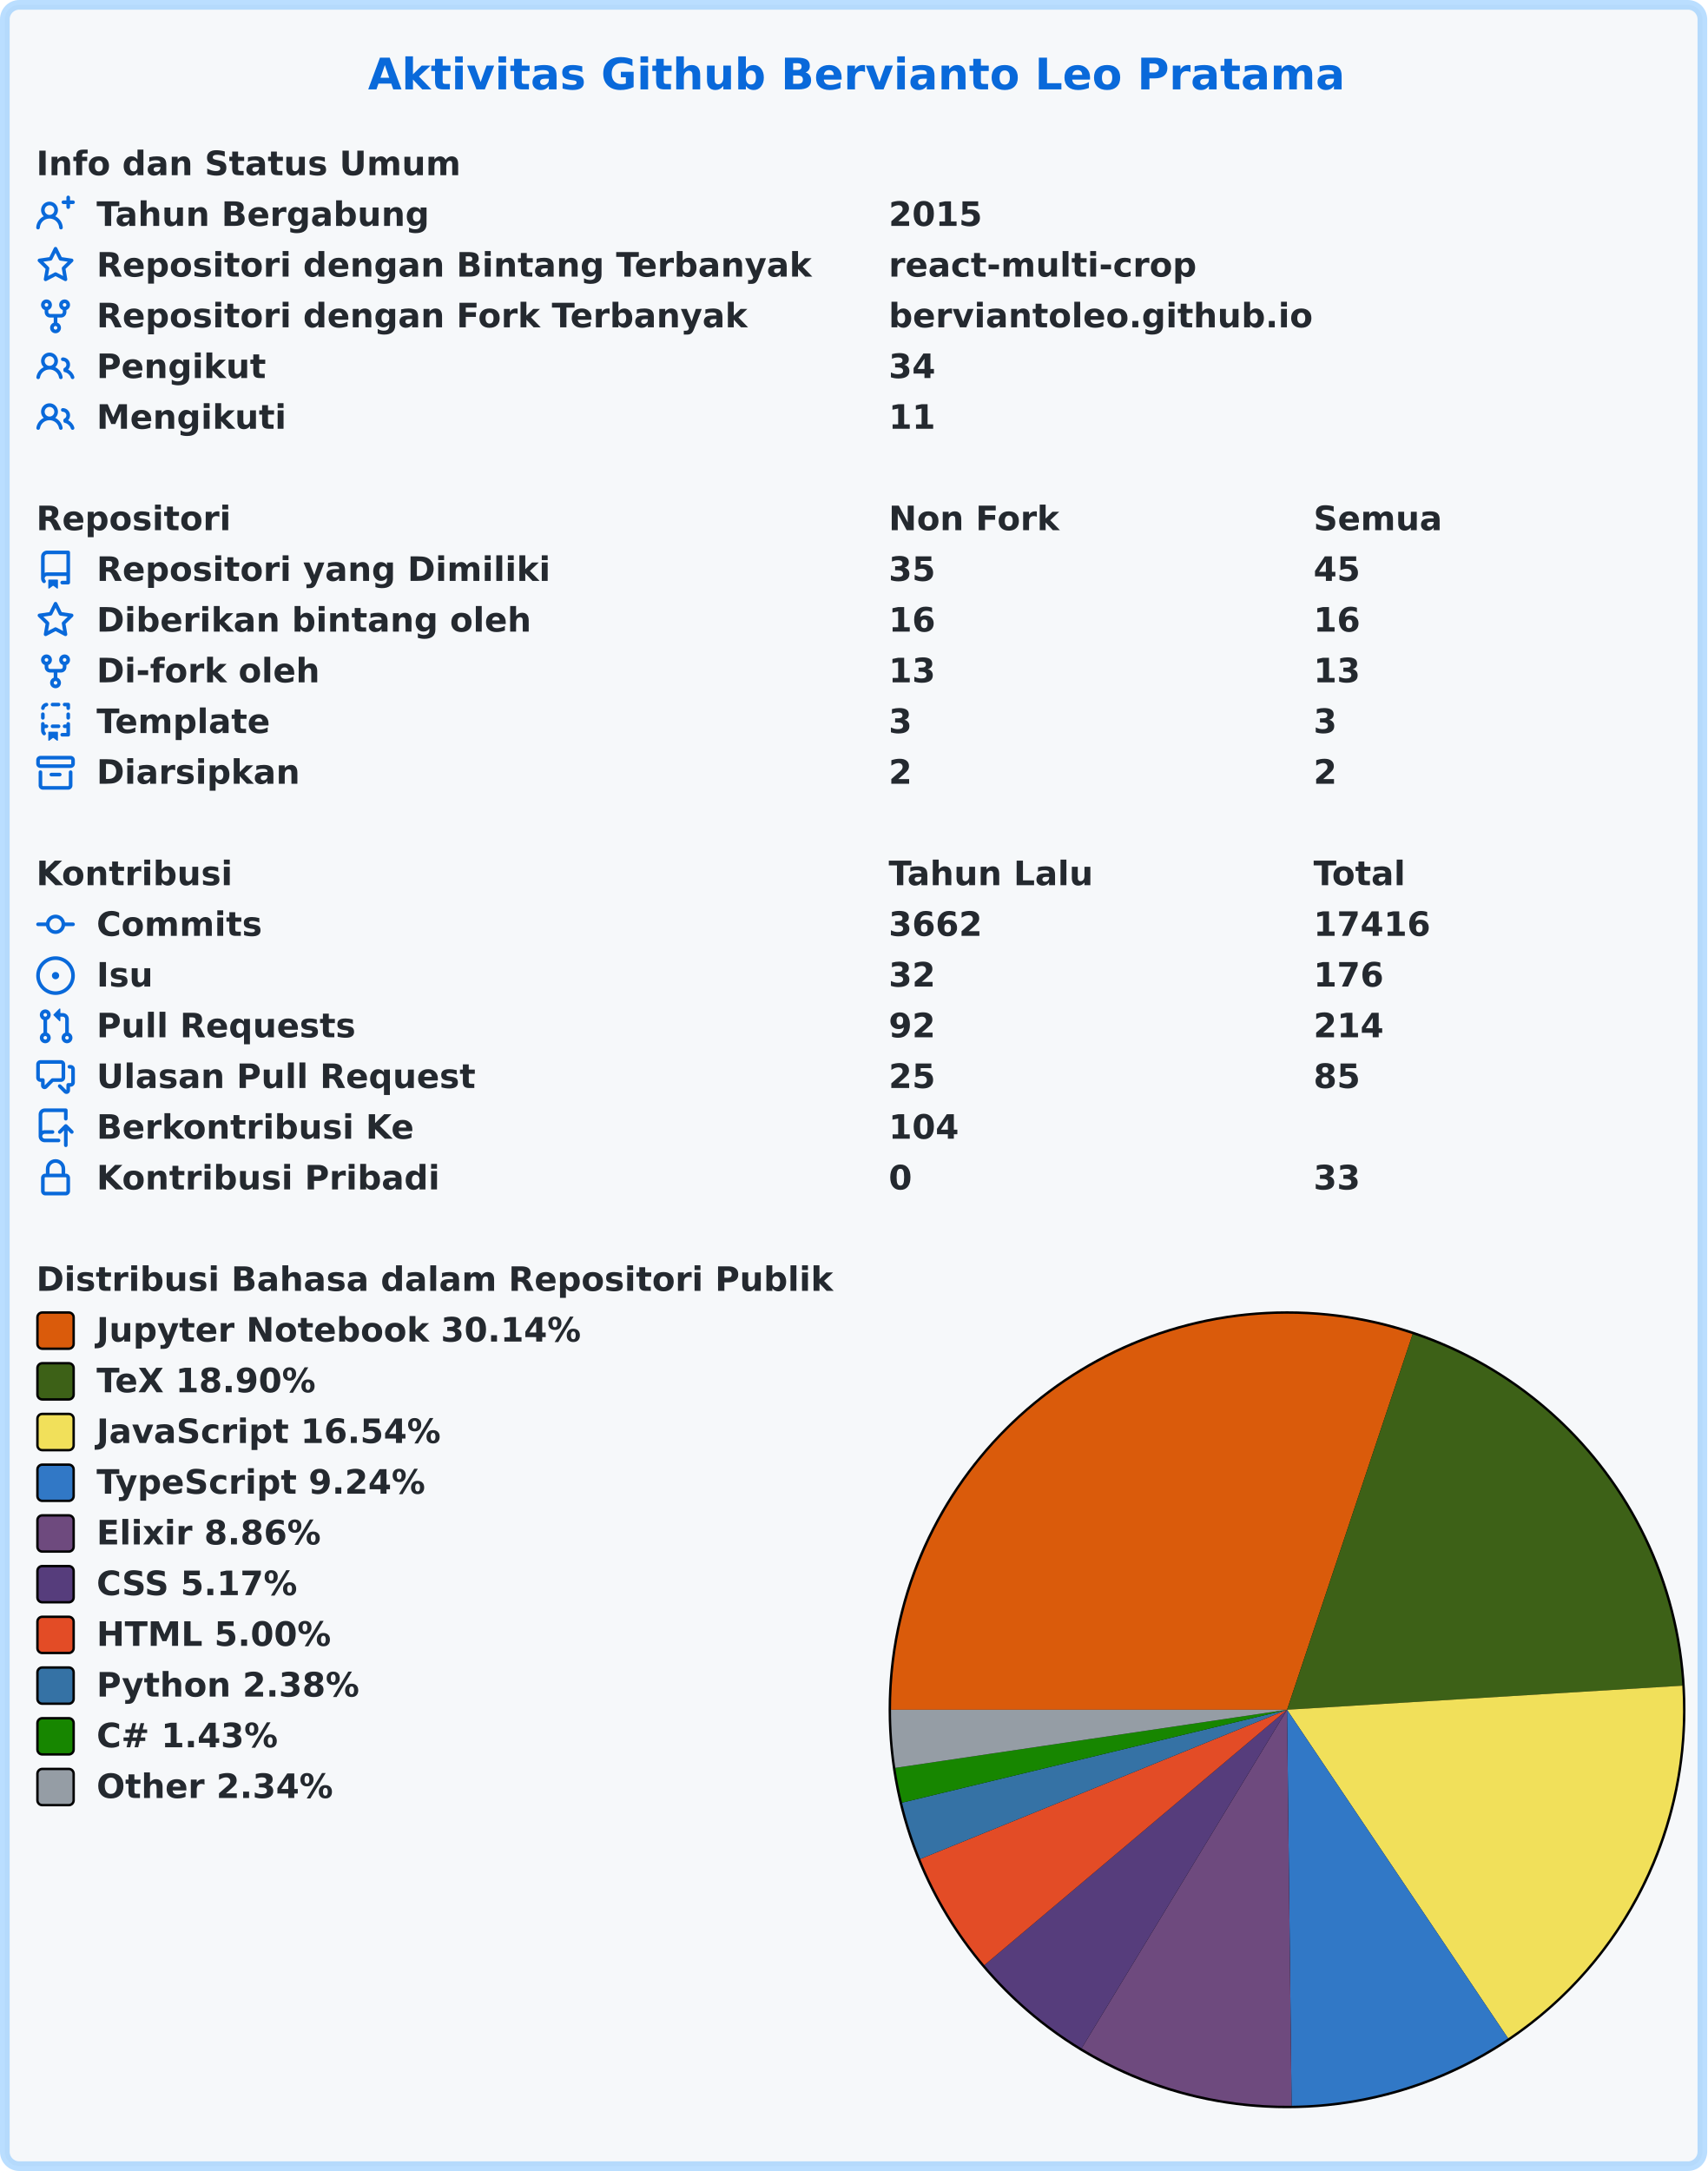
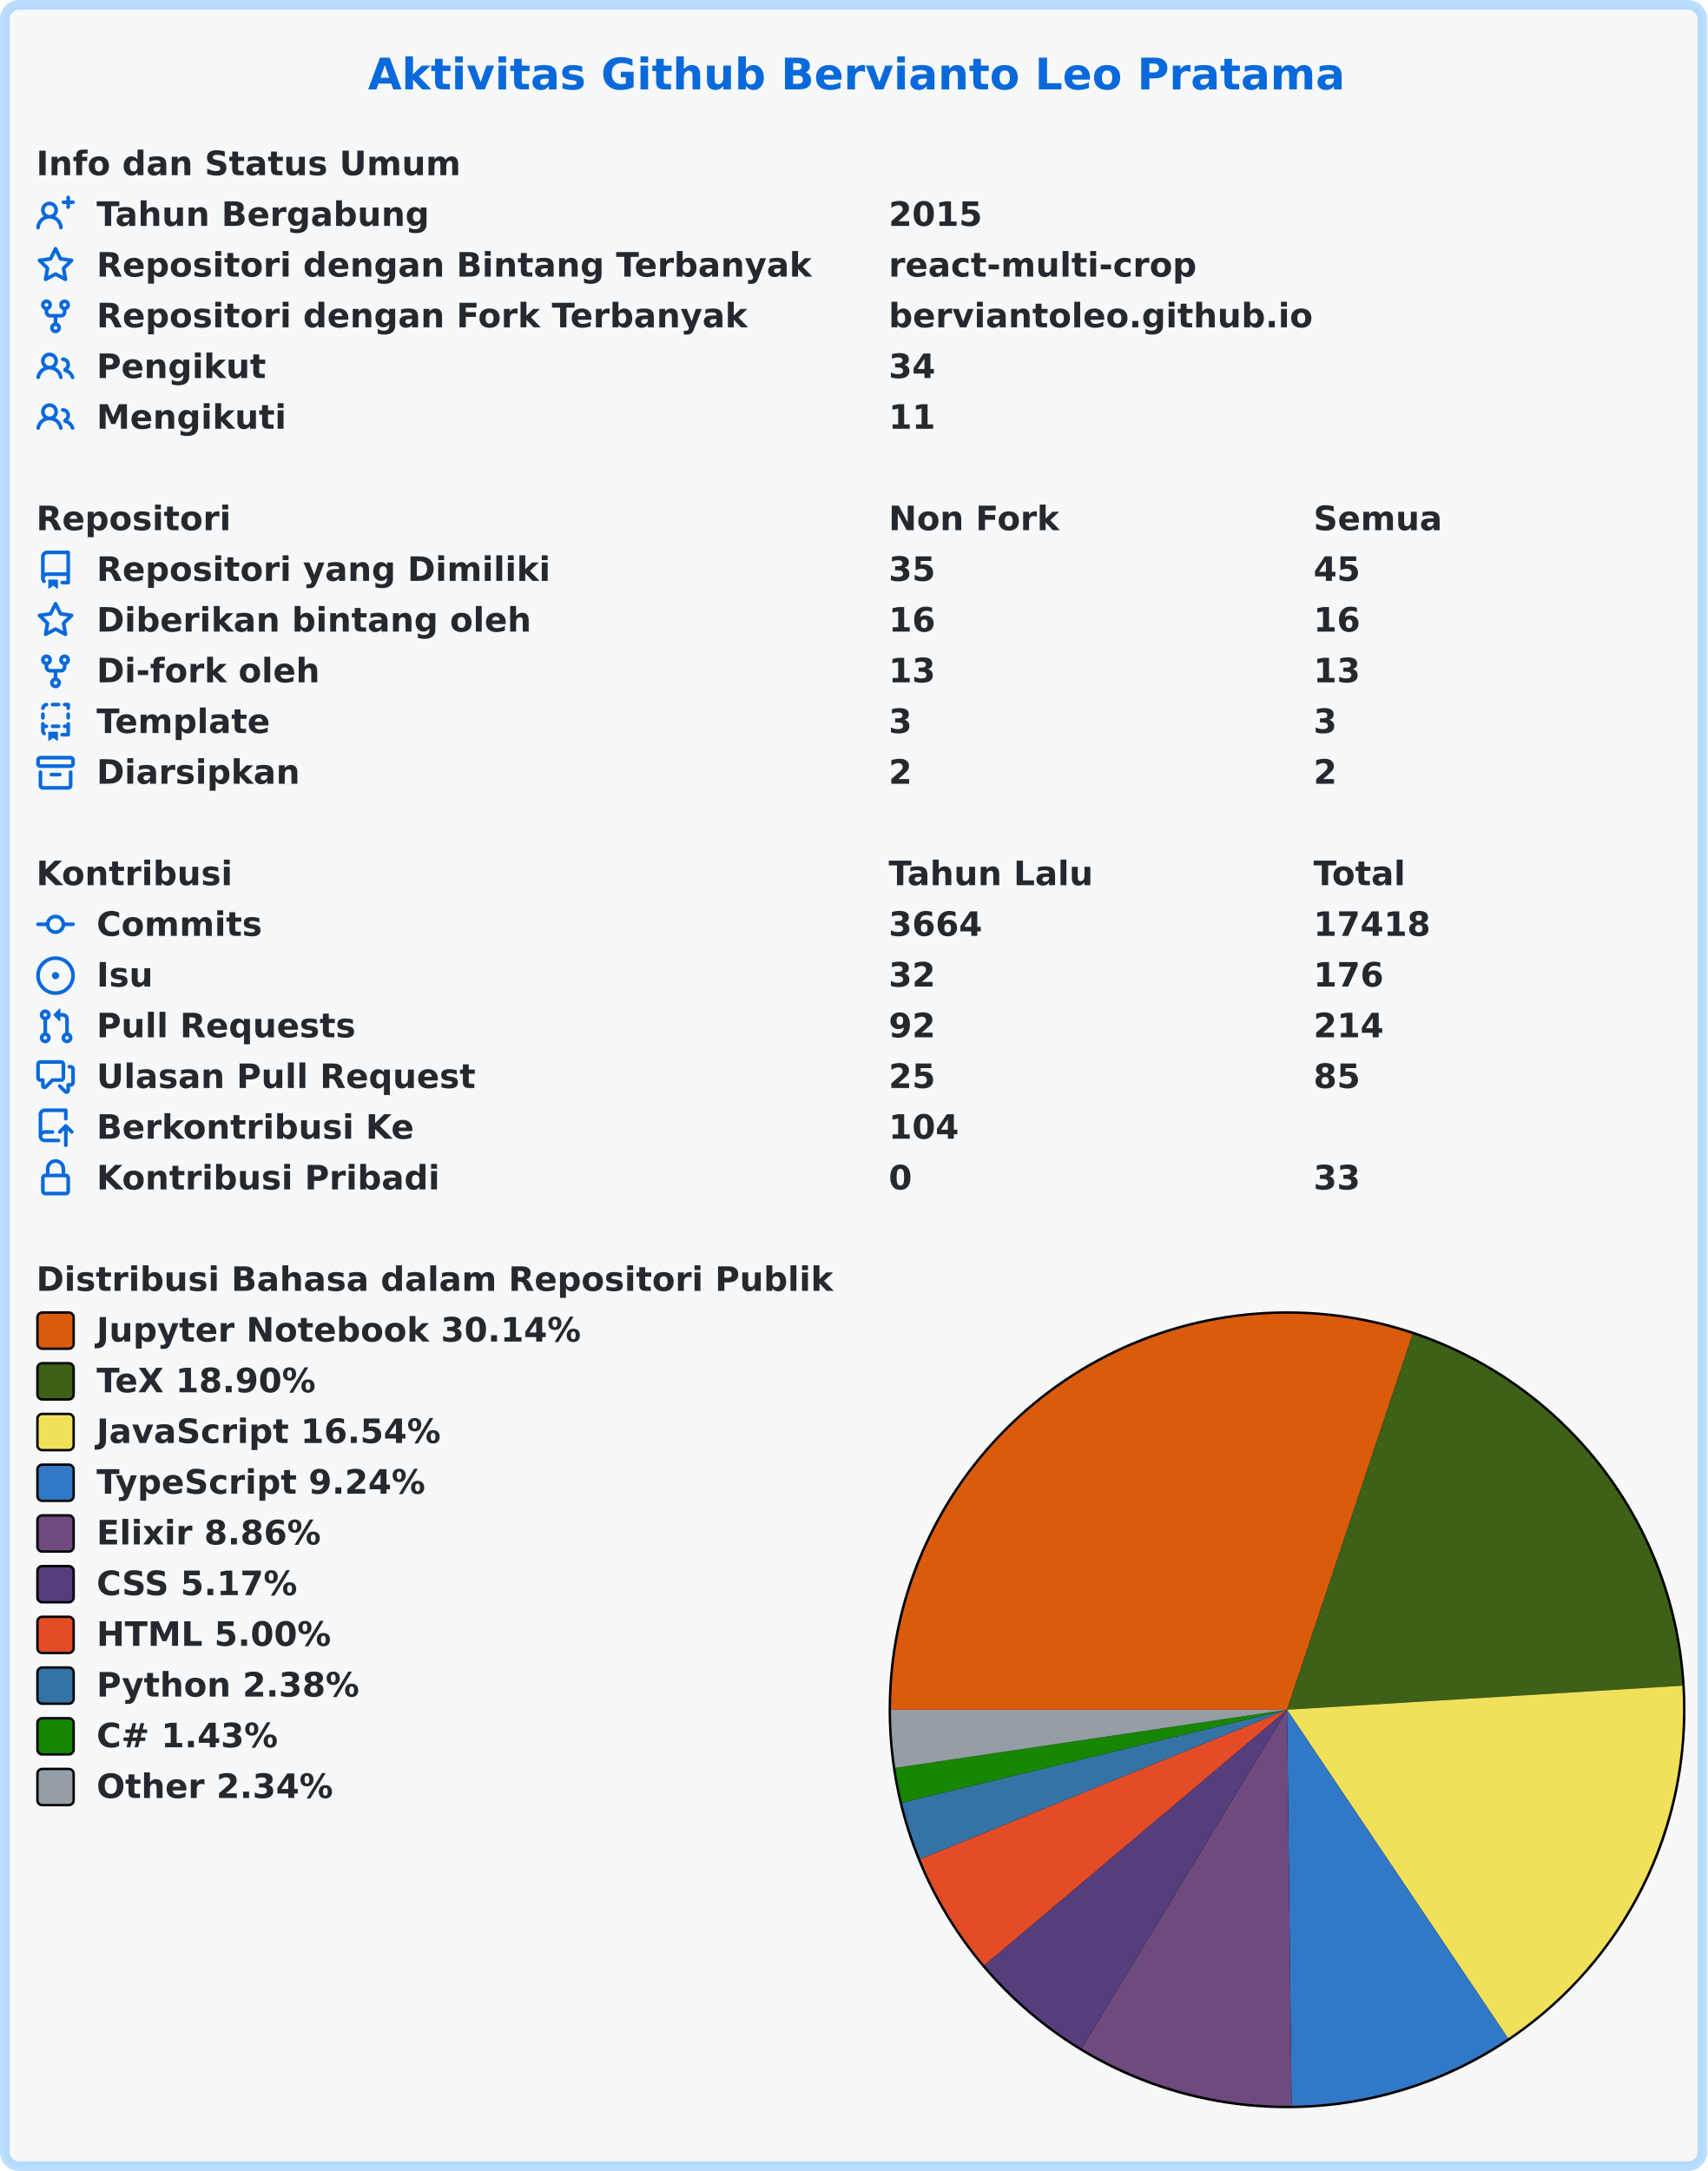
<svg xmlns="http://www.w3.org/2000/svg" width="707" height="899" viewBox="0 0 707 899" lang="id" xml:lang="id">
  <rect x="2" y="2" stroke-width="4" rx="6" width="703" height="895" stroke="rgba(84,174,255,0.4)" fill="#f6f8fa" />
  <g font-weight="600" font-size="110pt" font-family="Verdana,Geneva,DejaVu Sans,sans-serif" text-rendering="geometricPrecision">
    <text x="1239" y="301" lengthAdjust="spacingAndGlyphs" textLength="3261" transform="scale(0.123)" fill="#0969da">Aktivitas Github Bervianto Leo Pratama</text>
    <g transform="translate(0, 60)" fill="#24292f">
      <g transform="translate(15, 0)">
        <g transform="scale(0.095)">
          <text x="0" y="132" textLength="1852" lengthAdjust="spacingAndGlyphs">Info dan Status Umum</text>
        </g>
      </g>
      <g transform="translate(15, 21)">
        <path fill="#0969da" fill-rule="evenodd" d="M13.25 0a.75.75 0 01.75.75V2h1.25a.75.75 0 010 1.5H14v1.25a.75.75 0 01-1.5 0V3.5h-1.25a.75.75 0 010-1.5h1.25V.75a.75.75 0 01.75-.75zM5.5 4a2 2 0 100 4 2 2 0 000-4zm2.4 4.548a3.5 3.5 0 10-4.799 0 5.527 5.527 0 00-3.1 4.66.75.75 0 101.498.085A4.01 4.01 0 015.5 9.5a4.01 4.01 0 014.001 3.793.75.75 0 101.498-.086 5.527 5.527 0 00-3.1-4.659z" />
        <g transform="scale(0.095)">
          <text lengthAdjust="spacingAndGlyphs" textLength="1478" x="263" y="132">Tahun Bergabung</text>
          <text lengthAdjust="spacingAndGlyphs" textLength="420" x="3716" y="132">2015</text>
        </g>
      </g>
      <g transform="translate(15, 42)">
        <path fill="#0969da" fill-rule="evenodd" d="M8 .25a.75.75 0 01.673.418l1.882 3.815 4.21.612a.75.75 0 01.416 1.279l-3.046 2.97.719 4.192a.75.75 0 01-1.088.791L8 12.347l-3.766 1.98a.75.75 0 01-1.088-.79l.72-4.194L.818 6.374a.75.75 0 01.416-1.28l4.21-.611L7.327.668A.75.75 0 018 .25zm0 2.445L6.615 5.5a.75.75 0 01-.564.41l-3.097.45 2.24 2.184a.75.75 0 01.216.664l-.528 3.084 2.769-1.456a.75.75 0 01.698 0l2.77 1.456-.53-3.084a.75.75 0 01.216-.664l2.24-2.183-3.096-.45a.75.75 0 01-.564-.41L8 2.694v.001z" />
        <g transform="scale(0.095)">
          <text lengthAdjust="spacingAndGlyphs" textLength="3126" x="263" y="132">Repositori dengan Bintang Terbanyak</text>
          <text lengthAdjust="spacingAndGlyphs" textLength="1330" x="3716" y="132">react-multi-crop</text>
        </g>
      </g>
      <g transform="translate(15, 63)">
        <path fill="#0969da" fill-rule="evenodd" d="M5 3.25a.75.75 0 11-1.5 0 .75.75 0 011.5 0zm0 2.122a2.25 2.25 0 10-1.5 0v.878A2.25 2.25 0 005.75 8.5h1.5v2.128a2.251 2.251 0 101.5 0V8.5h1.5a2.25 2.25 0 002.25-2.25v-.878a2.25 2.25 0 10-1.5 0v.878a.75.75 0 01-.75.75h-4.5A.75.75 0 015 6.25v-.878zm3.75 7.378a.75.75 0 11-1.5 0 .75.75 0 011.5 0zm3-8.75a.75.75 0 100-1.5.75.75 0 000 1.5z" />
        <g transform="scale(0.095)">
          <text lengthAdjust="spacingAndGlyphs" textLength="2846" x="263" y="132">Repositori dengan Fork Terbanyak</text>
          <text lengthAdjust="spacingAndGlyphs" textLength="1821" x="3716" y="132">berviantoleo.github.io</text>
        </g>
      </g>
      <g transform="translate(15, 84)">
        <path fill="#0969da" fill-rule="evenodd" d="M5.5 3.5a2 2 0 100 4 2 2 0 000-4zM2 5.5a3.5 3.5 0 115.898 2.549 5.507 5.507 0 013.034 4.084.75.75 0 11-1.482.235 4.001 4.001 0 00-7.9 0 .75.75 0 01-1.482-.236A5.507 5.507 0 013.102 8.05 3.49 3.49 0 012 5.5zM11 4a.75.75 0 100 1.5 1.5 1.5 0 01.666 2.844.75.75 0 00-.416.672v.352a.75.75 0 00.574.73c1.2.289 2.162 1.2 2.522 2.372a.75.75 0 101.434-.44 5.01 5.01 0 00-2.56-3.012A3 3 0 0011 4z" />
        <g transform="scale(0.095)">
          <text lengthAdjust="spacingAndGlyphs" textLength="723" x="263" y="132">Pengikut</text>
          <text lengthAdjust="spacingAndGlyphs" textLength="210" x="3716" y="132">34</text>
        </g>
      </g>
      <g transform="translate(15, 105)">
        <path fill="#0969da" fill-rule="evenodd" d="M5.5 3.5a2 2 0 100 4 2 2 0 000-4zM2 5.5a3.5 3.5 0 115.898 2.549 5.507 5.507 0 013.034 4.084.75.75 0 11-1.482.235 4.001 4.001 0 00-7.9 0 .75.75 0 01-1.482-.236A5.507 5.507 0 013.102 8.05 3.49 3.49 0 012 5.5zM11 4a.75.75 0 100 1.5 1.5 1.5 0 01.666 2.844.75.75 0 00-.416.672v.352a.75.75 0 00.574.73c1.2.289 2.162 1.2 2.522 2.372a.75.75 0 101.434-.44 5.01 5.01 0 00-2.56-3.012A3 3 0 0011 4z" />
        <g transform="scale(0.095)">
          <text lengthAdjust="spacingAndGlyphs" textLength="813" x="263" y="132">Mengikuti</text>
          <text lengthAdjust="spacingAndGlyphs" textLength="210" x="3716" y="132">11</text>
        </g>
      </g>
    </g>
    <g transform="translate(0, 207)" fill="#24292f">
      <g transform="translate(15, 0)">
        <g transform="scale(0.095)">
          <text x="0" y="132" textLength="832" lengthAdjust="spacingAndGlyphs">Repositori</text>
          <text x="3716" y="132" textLength="740" lengthAdjust="spacingAndGlyphs">Non Fork</text>
          <text x="5568" y="132" textLength="573" lengthAdjust="spacingAndGlyphs">Semua</text>
        </g>
      </g>
      <g transform="translate(15, 21)">
        <path fill="#0969da" fill-rule="evenodd" d="M2 2.5A2.5 2.5 0 014.5 0h8.75a.75.75 0 01.75.75v12.5a.75.75 0 01-.75.75h-2.5a.75.75 0 110-1.5h1.75v-2h-8a1 1 0 00-.714 1.7.75.75 0 01-1.072 1.05A2.495 2.495 0 012 11.5v-9zm10.5-1V9h-8c-.356 0-.694.074-1 .208V2.5a1 1 0 011-1h8zM5 12.25v3.25a.25.25 0 00.4.2l1.45-1.087a.25.25 0 01.3 0L8.6 15.7a.25.25 0 00.4-.2v-3.25a.25.25 0 00-.25-.25h-3.5a.25.25 0 00-.25.25z" />
        <g transform="scale(0.095)">
          <text lengthAdjust="spacingAndGlyphs" textLength="1962" x="263" y="132">Repositori yang Dimiliki</text>
          <text lengthAdjust="spacingAndGlyphs" textLength="210" x="3716" y="132">35</text>
          <text lengthAdjust="spacingAndGlyphs" textLength="210" x="5568" y="132">45</text>
        </g>
      </g>
      <g transform="translate(15, 42)">
        <path fill="#0969da" fill-rule="evenodd" d="M8 .25a.75.75 0 01.673.418l1.882 3.815 4.21.612a.75.75 0 01.416 1.279l-3.046 2.97.719 4.192a.75.75 0 01-1.088.791L8 12.347l-3.766 1.98a.75.75 0 01-1.088-.79l.72-4.194L.818 6.374a.75.75 0 01.416-1.28l4.21-.611L7.327.668A.75.75 0 018 .25zm0 2.445L6.615 5.5a.75.75 0 01-.564.41l-3.097.45 2.24 2.184a.75.75 0 01.216.664l-.528 3.084 2.769-1.456a.75.75 0 01.698 0l2.77 1.456-.53-3.084a.75.75 0 01.216-.664l2.24-2.183-3.096-.45a.75.75 0 01-.564-.41L8 2.694v.001z" />
        <g transform="scale(0.095)">
          <text lengthAdjust="spacingAndGlyphs" textLength="1887" x="263" y="132">Diberikan bintang oleh</text>
          <text lengthAdjust="spacingAndGlyphs" textLength="210" x="3716" y="132">16</text>
          <text lengthAdjust="spacingAndGlyphs" textLength="210" x="5568" y="132">16</text>
        </g>
      </g>
      <g transform="translate(15, 63)">
        <path fill="#0969da" fill-rule="evenodd" d="M5 3.25a.75.75 0 11-1.5 0 .75.75 0 011.5 0zm0 2.122a2.25 2.25 0 10-1.5 0v.878A2.25 2.25 0 005.75 8.5h1.5v2.128a2.251 2.251 0 101.5 0V8.5h1.5a2.25 2.25 0 002.25-2.25v-.878a2.25 2.25 0 10-1.5 0v.878a.75.75 0 01-.75.75h-4.5A.75.75 0 015 6.25v-.878zm3.75 7.378a.75.75 0 11-1.5 0 .75.75 0 011.5 0zm3-8.75a.75.75 0 100-1.5.75.75 0 000 1.5z" />
        <g transform="scale(0.095)">
          <text lengthAdjust="spacingAndGlyphs" textLength="963" x="263" y="132">Di-fork oleh</text>
          <text lengthAdjust="spacingAndGlyphs" textLength="210" x="3716" y="132">13</text>
          <text lengthAdjust="spacingAndGlyphs" textLength="210" x="5568" y="132">13</text>
        </g>
      </g>
      <g transform="translate(15, 84)">
        <path fill="#0969da" fill-rule="evenodd" d="M6 .75A.75.75 0 016.75 0h2.5a.75.75 0 010 1.5h-2.5A.75.75 0 016 .75zm5 0a.75.75 0 01.75-.75h1.5a.75.75 0 01.75.75v1.5a.75.75 0 01-1.5 0V1.5h-.75A.75.75 0 0111 .75zM4.992.662a.75.75 0 01-.636.848c-.436.063-.783.41-.846.846a.75.75 0 01-1.485-.212A2.501 2.501 0 014.144.025a.75.75 0 01.848.637zM2.75 4a.75.75 0 01.75.75v1.5a.75.75 0 01-1.5 0v-1.5A.75.75 0 012.75 4zm10.5 0a.75.75 0 01.75.75v1.5a.75.75 0 01-1.5 0v-1.5a.75.75 0 01.75-.75zM2.75 8a.75.75 0 01.75.75v.268A1.72 1.72 0 013.75 9h.5a.75.75 0 010 1.5h-.5a.25.25 0 00-.25.25v.75c0 .28.114.532.3.714a.75.75 0 01-1.05 1.072A2.495 2.495 0 012 11.5V8.75A.75.75 0 012.75 8zm10.5 0a.75.75 0 01.75.75v4.5a.75.75 0 01-.75.75h-2.5a.75.75 0 010-1.5h1.75v-2h-.75a.75.75 0 010-1.5h.75v-.25a.75.75 0 01.75-.75zM6 9.75A.75.75 0 016.75 9h2.5a.75.75 0 010 1.5h-2.5A.75.75 0 016 9.75zm-1 2.5v3.25a.25.25 0 00.4.2l1.45-1.087a.25.25 0 01.3 0L8.6 15.7a.25.25 0 00.4-.2v-3.25a.25.25 0 00-.25-.25h-3.5a.25.25 0 00-.25.25z" />
        <g transform="scale(0.095)">
          <text lengthAdjust="spacingAndGlyphs" textLength="783" x="263" y="132">Template</text>
          <text lengthAdjust="spacingAndGlyphs" textLength="105" x="3716" y="132">3</text>
          <text lengthAdjust="spacingAndGlyphs" textLength="105" x="5568" y="132">3</text>
        </g>
      </g>
      <g transform="translate(15, 105)">
        <path fill="#0969da" fill-rule="evenodd" d="M1.75 2.5a.25.25 0 00-.25.25v1.5c0 .138.112.25.25.25h12.5a.25.25 0 00.25-.25v-1.5a.25.25 0 00-.25-.25H1.75zM0 2.75C0 1.784.784 1 1.75 1h12.5c.966 0 1.75.784 1.75 1.75v1.5A1.75 1.75 0 0114.25 6H1.75A1.75 1.75 0 010 4.25v-1.5zM1.75 7a.75.75 0 01.75.75v5.5c0 .138.112.25.25.25h10.5a.25.25 0 00.25-.25v-5.5a.75.75 0 111.5 0v5.5A1.75 1.75 0 0113.25 15H2.75A1.75 1.75 0 011 13.25v-5.5A.75.75 0 011.75 7zm4.5 1a.75.75 0 000 1.5h3.5a.75.75 0 100-1.5h-3.5z" />
        <g transform="scale(0.095)">
          <text lengthAdjust="spacingAndGlyphs" textLength="880" x="263" y="132">Diarsipkan</text>
          <text lengthAdjust="spacingAndGlyphs" textLength="105" x="3716" y="132">2</text>
          <text lengthAdjust="spacingAndGlyphs" textLength="105" x="5568" y="132">2</text>
        </g>
      </g>
    </g>
    <g transform="translate(0, 354)" fill="#24292f">
      <g transform="translate(15, 0)">
        <g transform="scale(0.095)">
          <text x="0" y="132" textLength="834" lengthAdjust="spacingAndGlyphs">Kontribusi</text>
          <text x="3716" y="132" textLength="914" lengthAdjust="spacingAndGlyphs">Tahun Lalu</text>
          <text x="5568" y="132" textLength="414" lengthAdjust="spacingAndGlyphs">Total</text>
        </g>
      </g>
      <g transform="translate(15, 21)">
        <path fill="#0969da" fill-rule="evenodd" d="M10.5 7.75a2.5 2.5 0 11-5 0 2.5 2.5 0 015 0zm1.43.75a4.002 4.002 0 01-7.86 0H.75a.75.75 0 110-1.5h3.32a4.001 4.001 0 017.86 0h3.32a.75.75 0 110 1.5h-3.32z" />
        <g transform="scale(0.095)">
          <text lengthAdjust="spacingAndGlyphs" textLength="734" x="263" y="132">Commits</text>
-           <text lengthAdjust="spacingAndGlyphs" textLength="420" x="3716" y="132">3662</text>
-           <text lengthAdjust="spacingAndGlyphs" textLength="525" x="5568" y="132">17416</text>
+           <text lengthAdjust="spacingAndGlyphs" textLength="420" x="3716" y="132">3664</text>
+           <text lengthAdjust="spacingAndGlyphs" textLength="525" x="5568" y="132">17418</text>
        </g>
      </g>
      <g transform="translate(15, 42)">
        <path fill="#0969da" d="M8 9.5a1.5 1.5 0 100-3 1.5 1.5 0 000 3z" />
        <path fill="#0969da" fill-rule="evenodd" d="M8 0a8 8 0 100 16A8 8 0 008 0zM1.5 8a6.5 6.5 0 1113 0 6.5 6.5 0 01-13 0z" />
        <g transform="scale(0.095)">
          <text lengthAdjust="spacingAndGlyphs" textLength="238" x="263" y="132">Isu</text>
          <text lengthAdjust="spacingAndGlyphs" textLength="210" x="3716" y="132">32</text>
          <text lengthAdjust="spacingAndGlyphs" textLength="315" x="5568" y="132">176</text>
        </g>
      </g>
      <g transform="translate(15, 63)">
        <path fill="#0969da" fill-rule="evenodd" d="M7.177 3.073L9.573.677A.25.25 0 0110 .854v4.792a.25.25 0 01-.427.177L7.177 3.427a.25.25 0 010-.354zM3.75 2.5a.75.75 0 100 1.5.75.75 0 000-1.5zm-2.25.75a2.25 2.25 0 113 2.122v5.256a2.251 2.251 0 11-1.5 0V5.372A2.25 2.25 0 011.5 3.25zM11 2.5h-1V4h1a1 1 0 011 1v5.628a2.251 2.251 0 101.5 0V5A2.5 2.5 0 0011 2.5zm1 10.25a.75.75 0 111.5 0 .75.75 0 01-1.5 0zM3.75 12a.75.75 0 100 1.5.75.75 0 000-1.5z" />
        <g transform="scale(0.095)">
          <text lengthAdjust="spacingAndGlyphs" textLength="1113" x="263" y="132">Pull Requests</text>
          <text lengthAdjust="spacingAndGlyphs" textLength="210" x="3716" y="132">92</text>
          <text lengthAdjust="spacingAndGlyphs" textLength="315" x="5568" y="132">214</text>
        </g>
      </g>
      <g transform="translate(15, 84)">
        <path fill="#0969da" fill-rule="evenodd" d="M1.5 2.75a.25.25 0 01.25-.25h8.5a.25.25 0 01.25.25v5.5a.25.25 0 01-.25.25h-3.5a.75.75 0 00-.53.22L3.5 11.44V9.25a.75.75 0 00-.75-.75h-1a.25.25 0 01-.25-.25v-5.5zM1.75 1A1.75 1.75 0 000 2.75v5.5C0 9.216.784 10 1.75 10H2v1.543a1.457 1.457 0 002.487 1.03L7.061 10h3.189A1.75 1.75 0 0012 8.25v-5.5A1.75 1.75 0 0010.25 1h-8.5zM14.5 4.75a.25.25 0 00-.25-.25h-.5a.75.75 0 110-1.5h.5c.966 0 1.75.784 1.75 1.75v5.5A1.75 1.75 0 0114.25 12H14v1.543a1.457 1.457 0 01-2.487 1.03L9.22 12.28a.75.75 0 111.06-1.06l2.22 2.22v-2.19a.75.75 0 01.75-.75h1a.25.25 0 00.25-.25v-5.5z" />
        <g transform="scale(0.095)">
          <text lengthAdjust="spacingAndGlyphs" textLength="1640" x="263" y="132">Ulasan Pull Request</text>
          <text lengthAdjust="spacingAndGlyphs" textLength="210" x="3716" y="132">25</text>
          <text lengthAdjust="spacingAndGlyphs" textLength="210" x="5568" y="132">85</text>
        </g>
      </g>
      <g transform="translate(15, 105)">
        <path fill="#0969da" fill-rule="evenodd" d="M1 2.5A2.5 2.5 0 013.5 0h8.75a.75.75 0 01.75.75v3.5a.75.75 0 01-1.5 0V1.5h-8a1 1 0 00-1 1v6.708A2.492 2.492 0 013.5 9h3.25a.75.75 0 010 1.5H3.5a1 1 0 100 2h5.75a.75.75 0 010 1.5H3.5A2.5 2.5 0 011 11.5v-9zm13.23 7.79a.75.75 0 001.06-1.06l-2.505-2.505a.75.75 0 00-1.06 0L9.22 9.229a.75.75 0 001.06 1.061l1.225-1.224v6.184a.75.75 0 001.5 0V9.066l1.224 1.224z" />
        <g transform="scale(0.095)">
          <text lengthAdjust="spacingAndGlyphs" textLength="1366" x="263" y="132">Berkontribusi Ke</text>
          <text lengthAdjust="spacingAndGlyphs" textLength="315" x="3716" y="132">104</text>
        </g>
      </g>
      <g transform="translate(15, 126)">
        <path fill="#0969da" fill-rule="evenodd" d="M4 4v2h-.25A1.75 1.75 0 002 7.75v5.5c0 .966.784 1.75 1.75 1.75h8.5A1.75 1.75 0 0014 13.25v-5.5A1.75 1.75 0 0012.25 6H12V4a4 4 0 10-8 0zm6.5 2V4a2.5 2.5 0 00-5 0v2h5zM12 7.5h.25a.25.25 0 01.25.25v5.5a.25.25 0 01-.25.25h-8.5a.25.25 0 01-.25-.25v-5.5a.25.25 0 01.25-.25H12z" />
        <g transform="scale(0.095)">
          <text lengthAdjust="spacingAndGlyphs" textLength="1456" x="263" y="132">Kontribusi Pribadi</text>
          <text lengthAdjust="spacingAndGlyphs" textLength="105" x="3716" y="132">0</text>
          <text lengthAdjust="spacingAndGlyphs" textLength="210" x="5568" y="132">33</text>
        </g>
      </g>
    </g>
    <g transform="translate(0, 522)" fill="#24292f">
      <g transform="translate(15, 0)">
        <g transform="scale(0.095)">
          <text x="0" y="132" textLength="3438" lengthAdjust="spacingAndGlyphs">Distribusi Bahasa dalam Repositori Publik</text>
        </g>
      </g>
      <g transform="translate(368, 21)">
        <circle cx="165" cy="165" r="165" fill="#000000" />
      </g>
      <g transform="translate(369, 22)">
        <path fill-rule="evenodd" fill="#DA5B0B" d="M 0.0,164 A 164 164 0 0 1 216.01 8.466 L 164,164 Z" />
        <path fill-rule="evenodd" fill="#3D6117" d="M 216.01,8.466 A 164 164 0 0 1 327.697 154.04 L 164,164 Z" />
        <path fill-rule="evenodd" fill="#f1e05a" d="M 327.697,154.04 A 164 164 0 0 1 255.552 300.067 L 164,164 Z" />
        <path fill-rule="evenodd" fill="#3178c6" d="M 255.552,300.067 A 164 164 0 0 1 165.889 327.989 L 164,164 Z" />
        <path fill-rule="evenodd" fill="#6e4a7e" d="M 165.889,327.989 A 164 164 0 0 1 78.919 304.204 L 164,164 Z" />
        <path fill-rule="evenodd" fill="#563d7c" d="M 78.919,304.204 A 164 164 0 0 1 38.648 269.749 L 164,164 Z" />
        <path fill-rule="evenodd" fill="#e34c26" d="M 38.648,269.749 A 164 164 0 0 1 12.093 225.808 L 164,164 Z" />
        <path fill-rule="evenodd" fill="#3572A5" d="M 12.093,225.808 A 164 164 0 0 1 4.575 202.468 L 164,164 Z" />
        <path fill-rule="evenodd" fill="#178600" d="M 4.575,202.468 A 164 164 0 0 1 1.774 188.058 L 164,164 Z" />
        <path fill-rule="evenodd" fill="#959da5" d="M 1.774,188.058 A 164 164 0 0 1 0.0 164 L 164,164 Z" />
      </g>
      <g transform="translate(15, 21)">
        <rect x="0.5" y="0.5" rx="2" width="15" height="15" fill="#DA5B0B" stroke-width="1" stroke="#000000" />
        <text transform="scale(0.095)" x="263" y="132" textLength="2126" lengthAdjust="spacingAndGlyphs">Jupyter Notebook 30.14%</text>
      </g>
      <g transform="translate(15, 42)">
        <rect x="0.5" y="0.5" rx="2" width="15" height="15" fill="#3D6117" stroke-width="1" stroke="#000000" />
        <text transform="scale(0.095)" x="263" y="132" textLength="999" lengthAdjust="spacingAndGlyphs">TeX 18.90%</text>
      </g>
      <g transform="translate(15, 63)">
        <rect x="0.5" y="0.5" rx="2" width="15" height="15" fill="#f1e05a" stroke-width="1" stroke="#000000" />
        <text transform="scale(0.095)" x="263" y="132" textLength="1516" lengthAdjust="spacingAndGlyphs">JavaScript 16.54%</text>
      </g>
      <g transform="translate(15, 84)">
        <rect x="0.5" y="0.5" rx="2" width="15" height="15" fill="#3178c6" stroke-width="1" stroke="#000000" />
        <text transform="scale(0.095)" x="263" y="132" textLength="1462" lengthAdjust="spacingAndGlyphs">TypeScript 9.24%</text>
      </g>
      <g transform="translate(15, 105)">
        <rect x="0.5" y="0.5" rx="2" width="15" height="15" fill="#6e4a7e" stroke-width="1" stroke="#000000" />
        <text transform="scale(0.095)" x="263" y="132" textLength="987" lengthAdjust="spacingAndGlyphs">Elixir 8.86%</text>
      </g>
      <g transform="translate(15, 126)">
        <rect x="0.5" y="0.5" rx="2" width="15" height="15" fill="#563d7c" stroke-width="1" stroke="#000000" />
        <text transform="scale(0.095)" x="263" y="132" textLength="903" lengthAdjust="spacingAndGlyphs">CSS 5.17%</text>
      </g>
      <g transform="translate(15, 147)">
        <rect x="0.5" y="0.5" rx="2" width="15" height="15" fill="#e34c26" stroke-width="1" stroke="#000000" />
        <text transform="scale(0.095)" x="263" y="132" textLength="1036" lengthAdjust="spacingAndGlyphs">HTML 5.00%</text>
      </g>
      <g transform="translate(15, 168)">
        <rect x="0.5" y="0.5" rx="2" width="15" height="15" fill="#3572A5" stroke-width="1" stroke="#000000" />
        <text transform="scale(0.095)" x="263" y="132" textLength="1149" lengthAdjust="spacingAndGlyphs">Python 2.38%</text>
      </g>
      <g transform="translate(15, 189)">
        <rect x="0.5" y="0.5" rx="2" width="15" height="15" fill="#178600" stroke-width="1" stroke="#000000" />
        <text transform="scale(0.095)" x="263" y="132" textLength="831" lengthAdjust="spacingAndGlyphs">C# 1.43%</text>
      </g>
      <g transform="translate(15, 210)">
        <rect x="0.5" y="0.5" rx="2" width="15" height="15" fill="#959da5" stroke-width="1" stroke="#000000" />
        <text transform="scale(0.095)" x="263" y="132" textLength="1047" lengthAdjust="spacingAndGlyphs">Other 2.34%</text>
      </g>
    </g>
  </g>
</svg>
